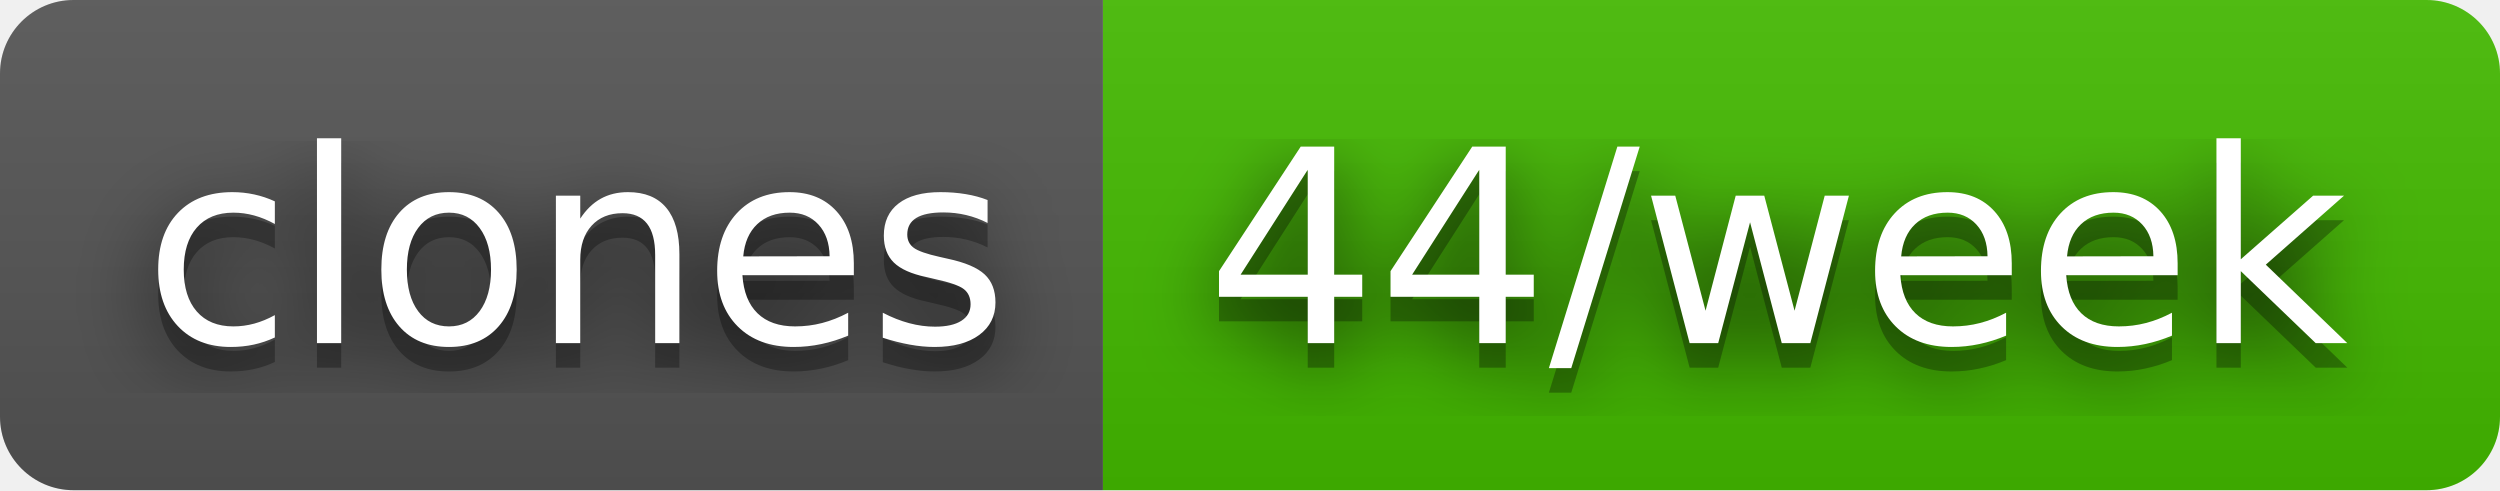
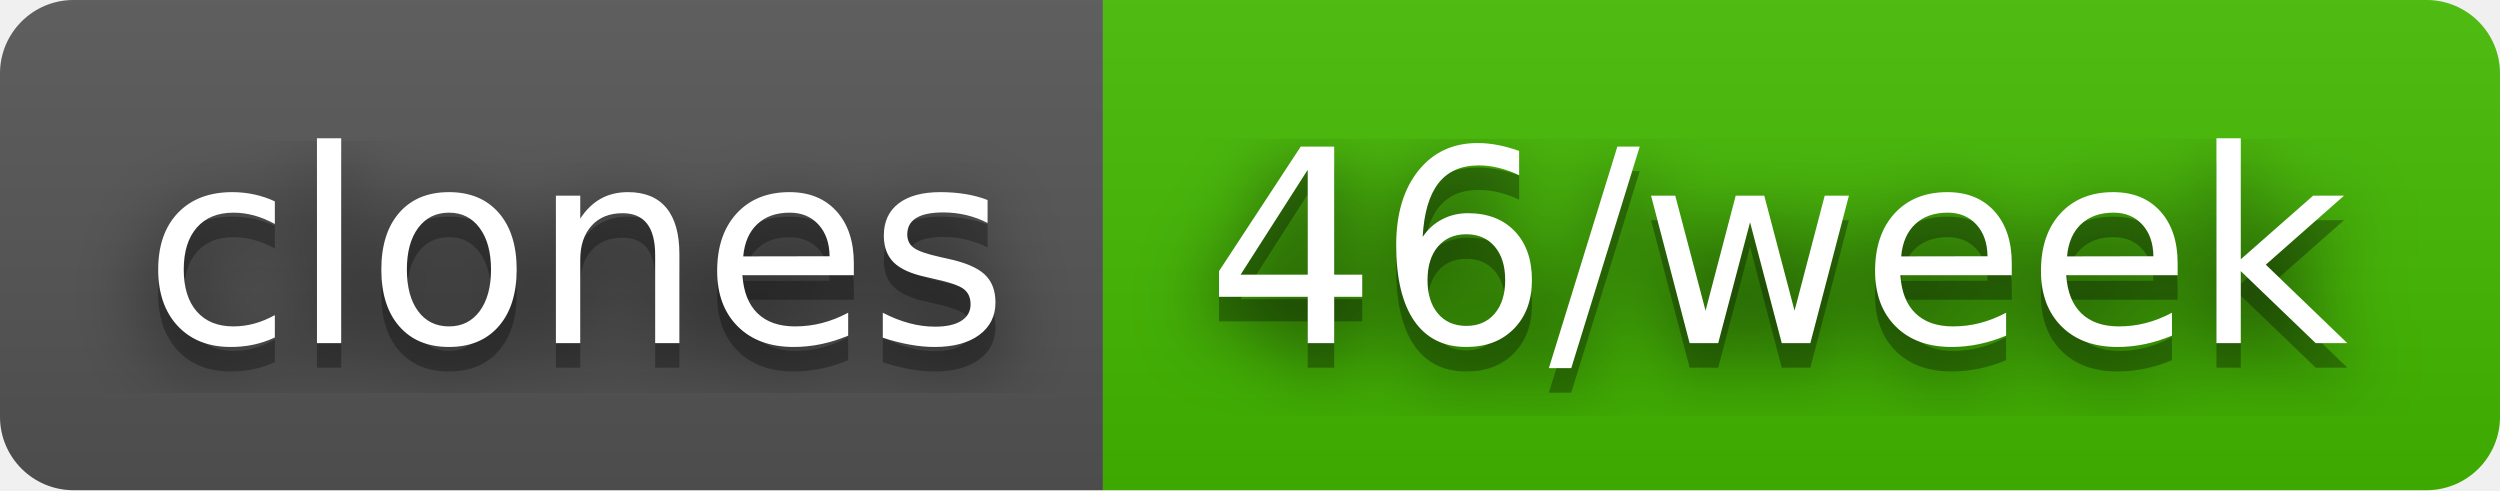
- <svg xmlns="http://www.w3.org/2000/svg" width="102" height="20" role="img" aria-label="clones: 44/week">
+ <svg xmlns="http://www.w3.org/2000/svg" width="102" height="20" role="img" aria-label="clones: 46/week">
  <filter id="blur">
    <feGaussianBlur stdDeviation="16" />
  </filter>
  <linearGradient id="s" x2="0" y2="100%">
    <stop offset="0" stop-color="#bbb" stop-opacity=".1" />
    <stop offset="1" stop-opacity=".1" />
  </linearGradient>
  <clipPath id="r">
    <rect width="102" height="20" rx="3" />
  </clipPath>
  <g clip-path="url(#r)">
    <rect width="45" height="20" fill="#555" />
    <rect x="45" width="57" height="20" fill="#4b0" />
    <rect width="102" height="20" fill="url(#s)" />
  </g>
  <g fill="#fff" text-anchor="middle" font-family="Verdana,Geneva,DejaVu Sans,sans-serif" text-rendering="geometricPrecision" font-size="110">
    <g transform="scale(.1)">
      <g aria-hidden="true" fill="#010101">
        <text x="235" y="150" fill-opacity=".8" filter="url(#blur)" textLength="350">clones</text>
        <text x="235" y="150" fill-opacity=".3" textLength="350">clones</text>
      </g>
      <text x="235" y="140" textLength="350">clones</text>
    </g>
    <g transform="scale(.1)">
      <g aria-hidden="true" fill="#010101">
-         <text x="725" y="150" fill-opacity=".8" filter="url(#blur)" textLength="470">44/week</text>
-         <text x="725" y="150" fill-opacity=".3" textLength="470">44/week</text>
+         <text x="725" y="150" fill-opacity=".8" filter="url(#blur)" textLength="470">46/week</text>
+         <text x="725" y="150" fill-opacity=".3" textLength="470">46/week</text>
      </g>
-       <text x="725" y="140" textLength="470">44/week</text>
+       <text x="725" y="140" textLength="470">46/week</text>
    </g>
  </g>
</svg>
